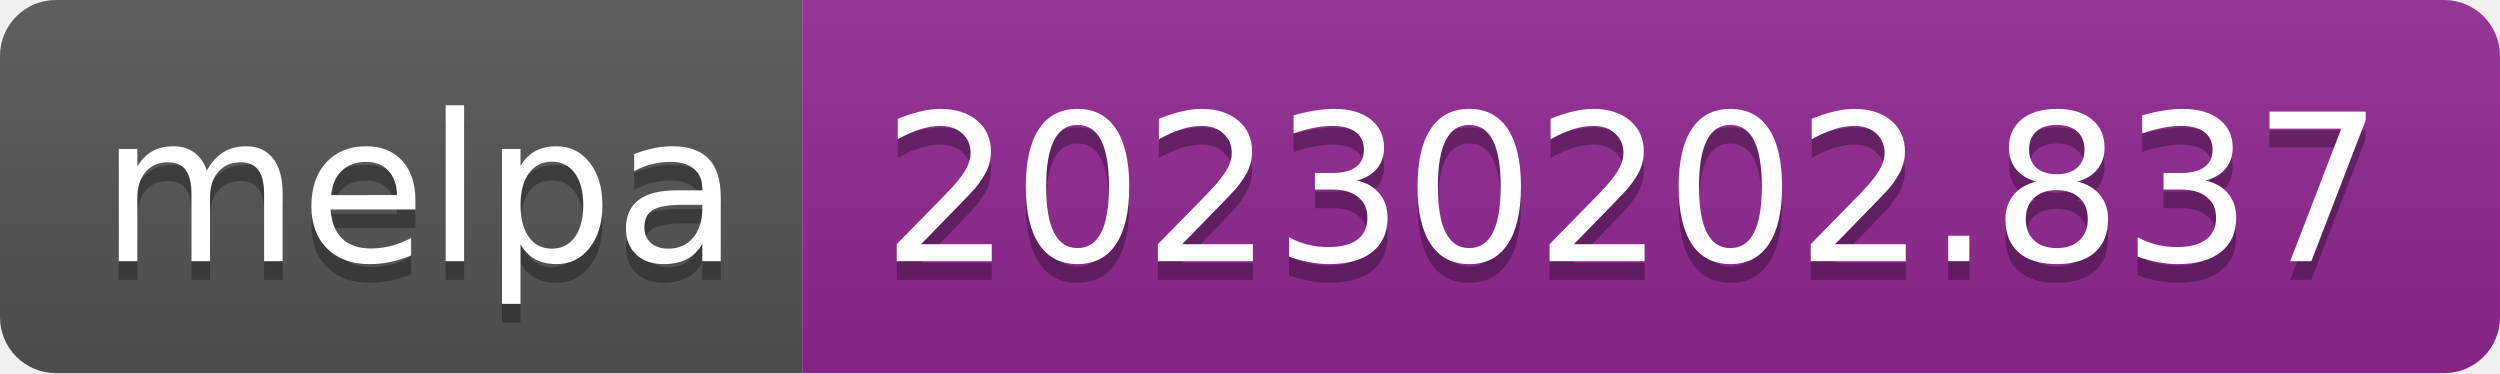
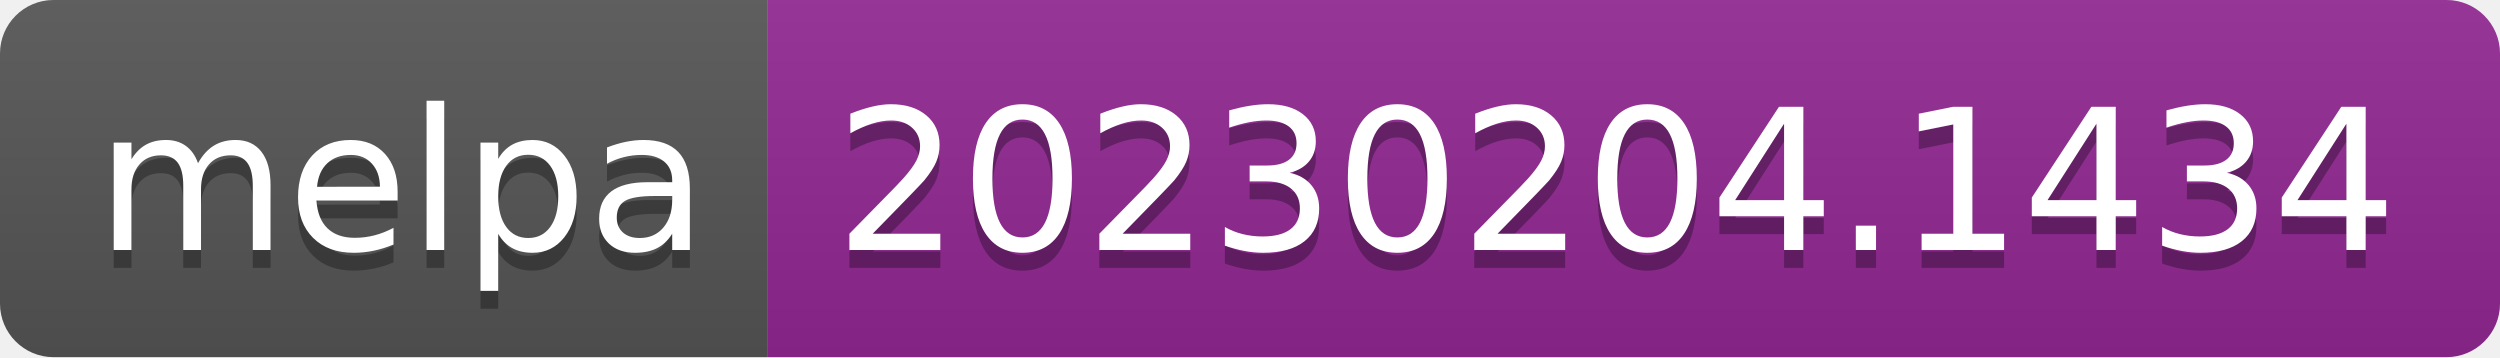
- <svg xmlns="http://www.w3.org/2000/svg" width="134" height="20" role="img" aria-label="melpa: 20230202.837">
+ <svg xmlns="http://www.w3.org/2000/svg" width="140" height="20" role="img" aria-label="melpa: 20230204.1434">
  <linearGradient id="s" x2="0" y2="100%">
    <stop offset="0" stop-color="#bbb" stop-opacity=".1" />
    <stop offset="1" stop-opacity=".1" />
  </linearGradient>
  <clipPath id="r">
-     <rect width="134" height="20" rx="3" fill="#fff" />
+     <rect width="140" height="20" rx="3" fill="#fff" />
  </clipPath>
  <g clip-path="url(#r)">
    <rect width="43" height="20" fill="#555" />
-     <rect x="43" width="91" height="20" fill="#922793" />
-     <rect width="134" height="20" fill="url(#s)" />
+     <rect x="43" width="97" height="20" fill="#922793" />
+     <rect width="140" height="20" fill="url(#s)" />
  </g>
  <g fill="#fff" text-anchor="middle" font-family="Verdana,Geneva,DejaVu Sans,sans-serif" text-rendering="geometricPrecision" font-size="110">
    <text aria-hidden="true" x="225" y="150" fill="#010101" fill-opacity=".3" transform="scale(.1)" textLength="330">melpa</text>
    <text x="225" y="140" transform="scale(.1)" fill="#fff" textLength="330">melpa</text>
-     <text aria-hidden="true" x="875" y="150" fill="#010101" fill-opacity=".3" transform="scale(.1)" textLength="810">20230202.837</text>
-     <text x="875" y="140" transform="scale(.1)" fill="#fff" textLength="810">20230202.837</text>
+     <text aria-hidden="true" x="905" y="150" fill="#010101" fill-opacity=".3" transform="scale(.1)" textLength="870">20230204.1434</text>
+     <text x="905" y="140" transform="scale(.1)" fill="#fff" textLength="870">20230204.1434</text>
  </g>
</svg>
